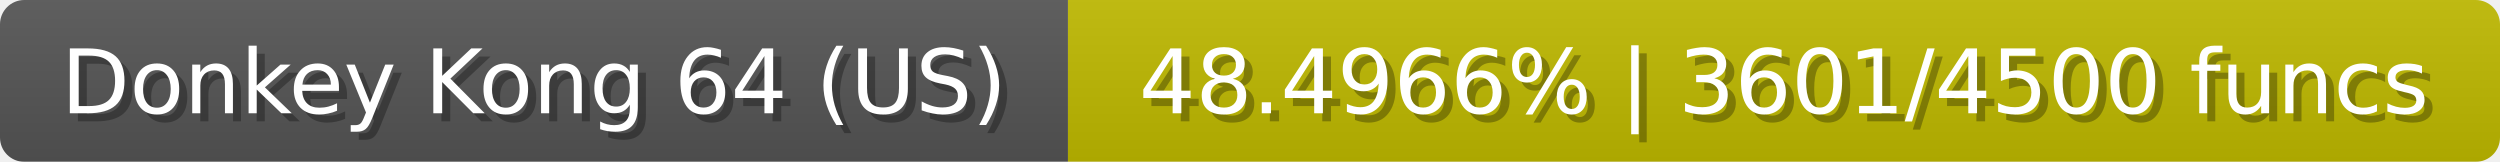
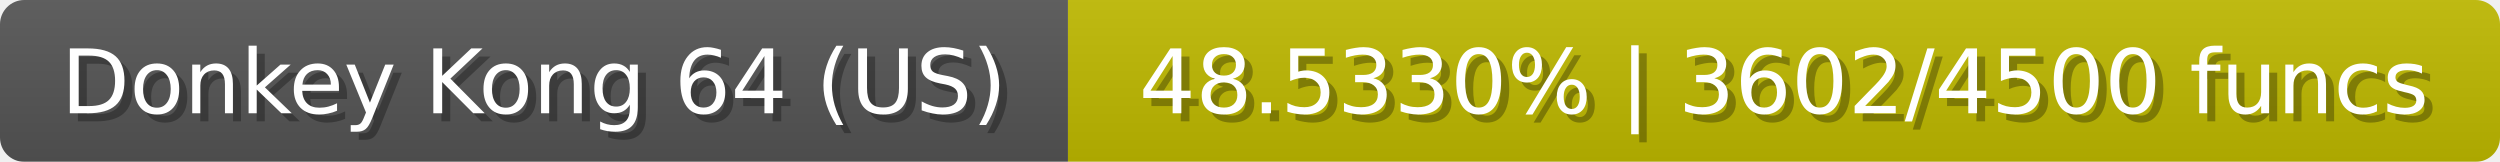
<svg xmlns="http://www.w3.org/2000/svg" width="309" height="20">
  <linearGradient id="b" x2="0" y2="100%">
    <stop offset="0" stop-color="#bbb" stop-opacity=".1" />
    <stop offset="1" stop-opacity=".1" />
  </linearGradient>
  <mask id="anybadge_23">
    <rect width="309" height="20" rx="3" fill="#fff" />
  </mask>
  <g mask="url(#anybadge_23)">
    <path fill="#555" d="M0 0h132v20H0z" />
    <path fill="#c0ba00" d="M132 0h177v20H132z" />
    <path fill="url(#b)" d="M0 0h309v20H0z" />
  </g>
  <g fill="#fff" text-anchor="middle" font-family="DejaVu Sans,Verdana,Geneva,sans-serif" font-size="11">
    <text x="67.0" y="15" fill="#010101" fill-opacity=".3">Donkey Kong 64 (US)</text>
    <text x="66.0" y="14">Donkey Kong 64 (US)</text>
  </g>
  <g fill="#fff" text-anchor="middle" font-family="DejaVu Sans,Verdana,Geneva,sans-serif" font-size="11">
-     <text x="221.5" y="15" fill="#010101" fill-opacity=".3">48.4966% | 3601/4500 funcs</text>
-     <text x="220.5" y="14">48.4966% | 3601/4500 funcs</text>
+     <text x="221.5" y="15" fill="#010101" fill-opacity=".3">48.5330% | 3602/4500 funcs</text>
+     <text x="220.5" y="14">48.5330% | 3602/4500 funcs</text>
  </g>
</svg>
